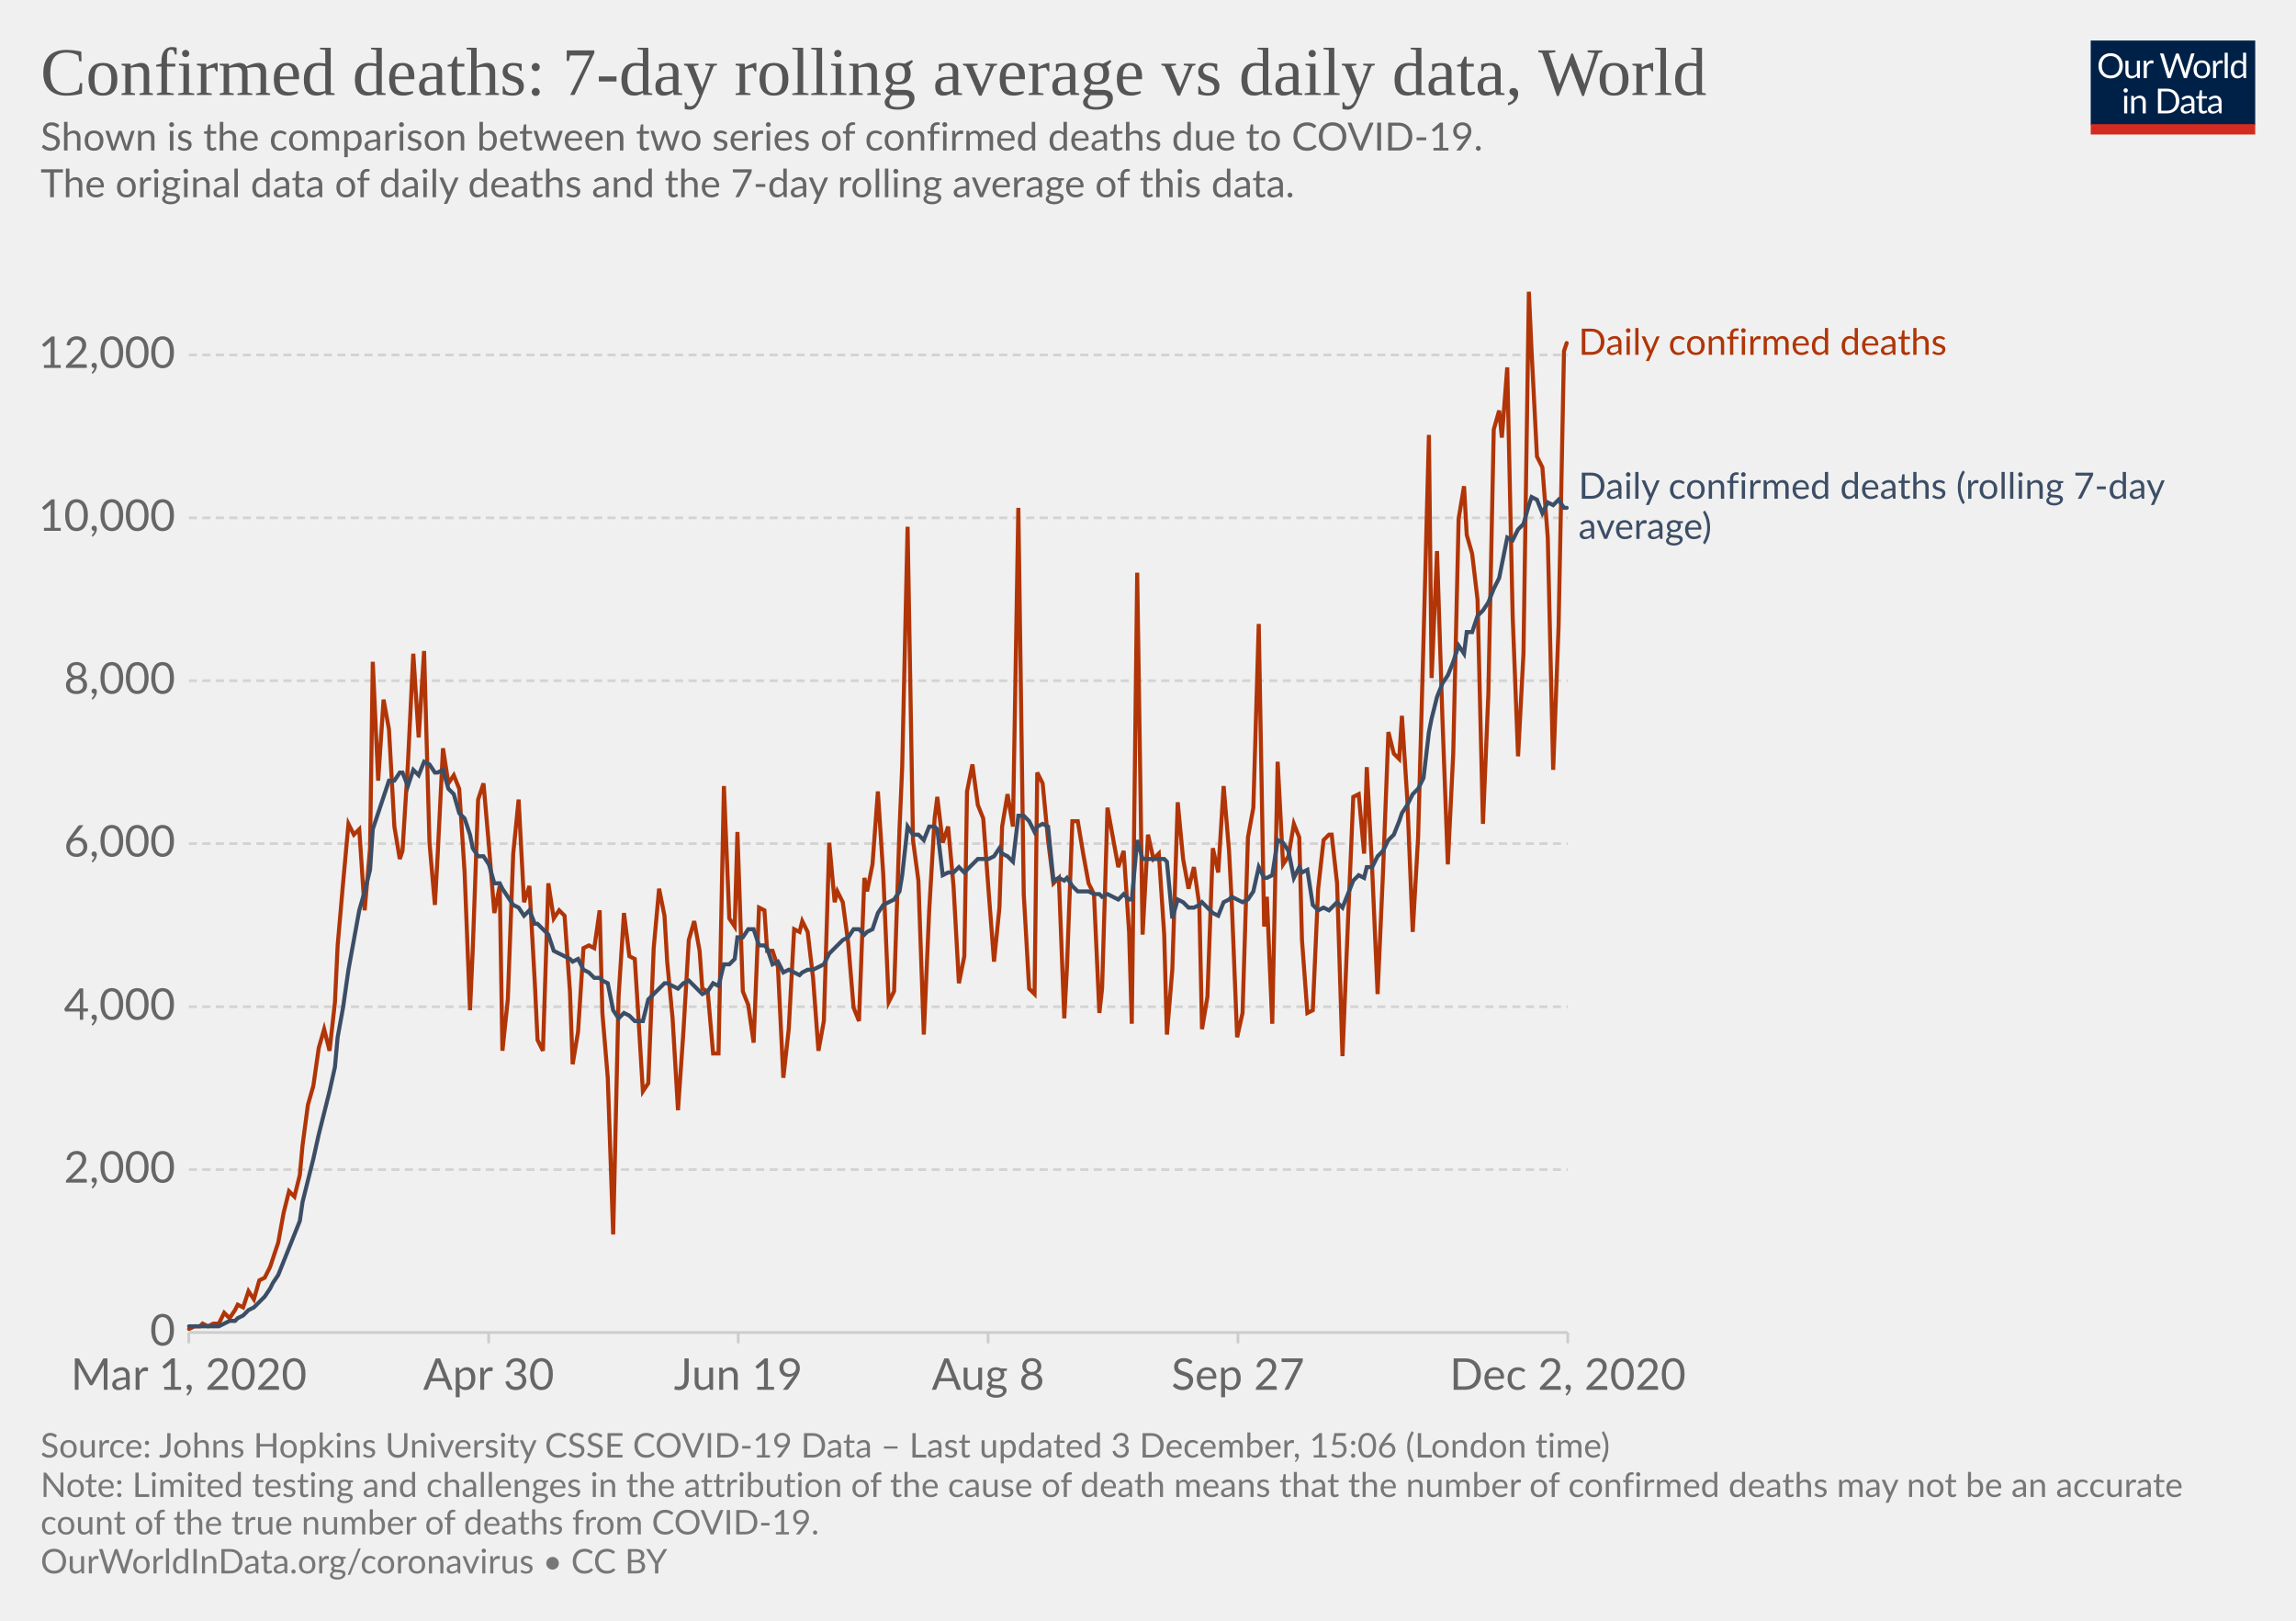
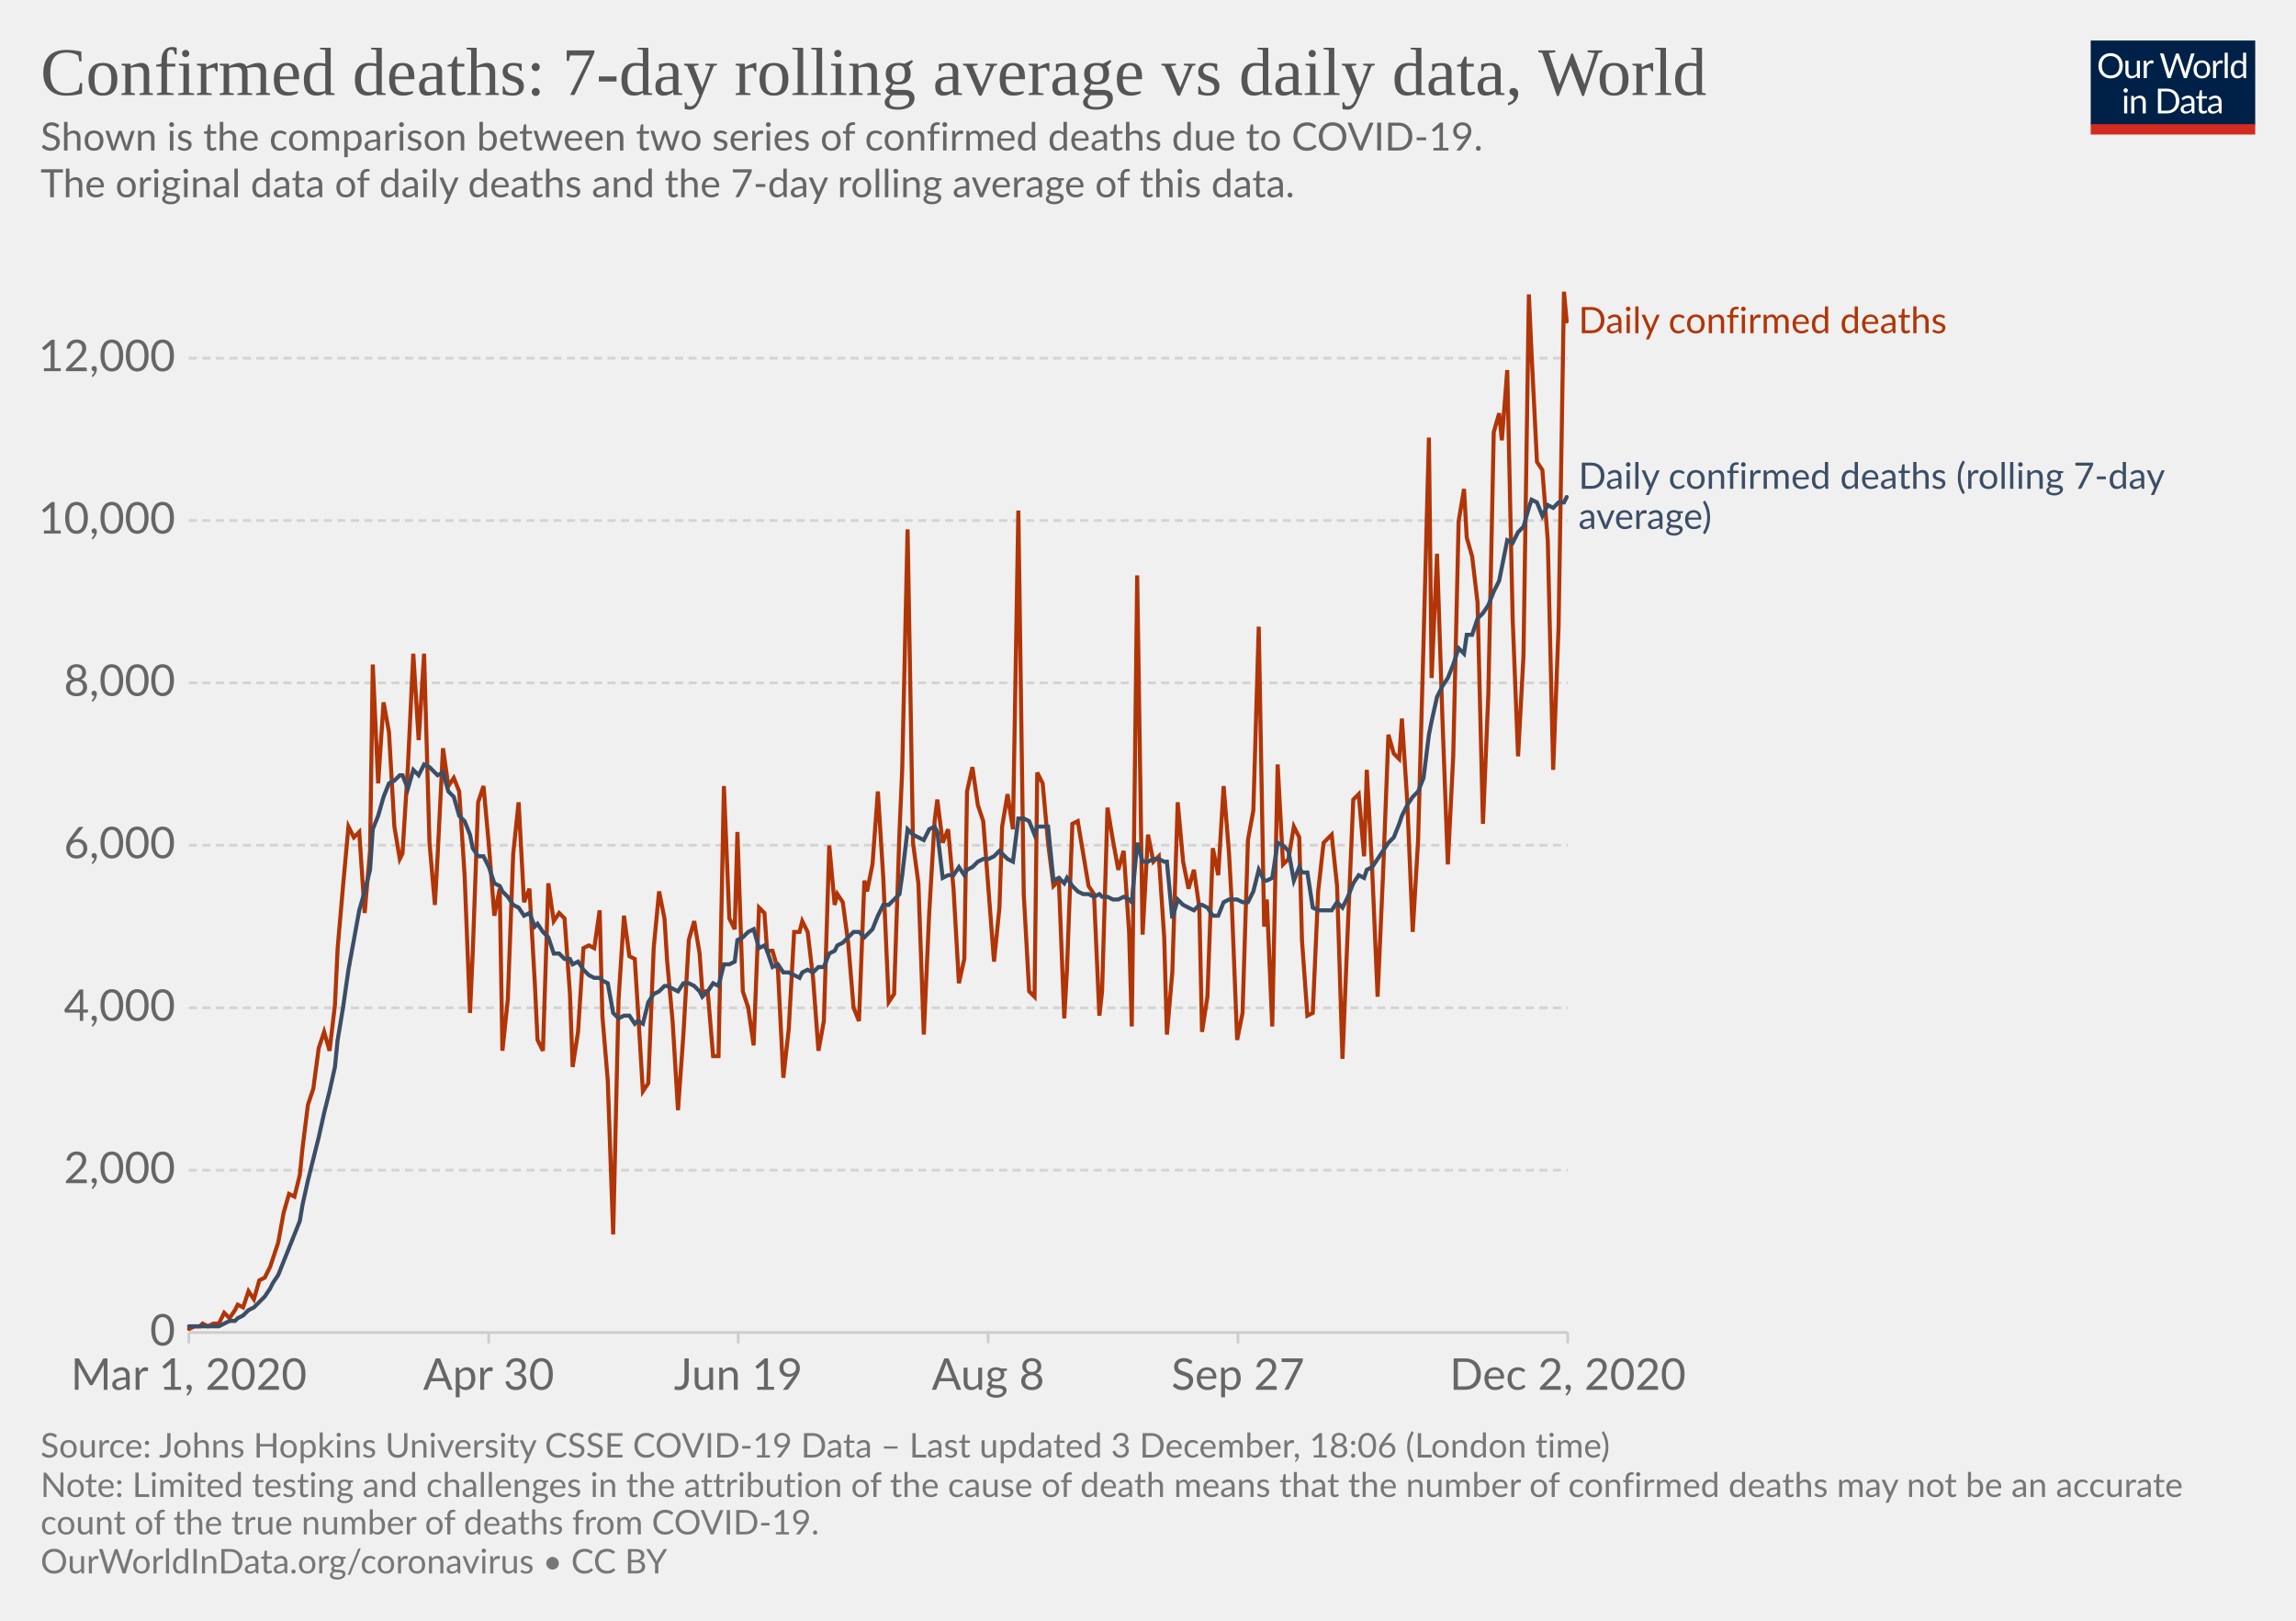
<svg xmlns="http://www.w3.org/2000/svg" version="1.1" style="background-color:#fff;-webkit-font-smoothing:antialiased" width="850" height="600" viewBox="0 0 850 600" font-family="Lato,'Helvetica Neue',Helvetica,Arial,sans-serif" font-size="18" text-rendering="optimizeLegibility">
  <g class="HeaderView">
    <g transform="matrix(.29 0 0 .29 774 15)">
      <svg width="210" height="120" viewBox="0 0 210 120" fill="none">
        <g clip-path="url(#clip0)">
          <path d="M0 0h210v107.89H0V0z" fill="#002147" />
          <path d="M40.98 32.25c0 2.36-.38 4.53-1.12 6.51a14.26 14.26 0 01-8.1 8.4c-1.9.78-4.02 1.17-6.34 1.17a16.6 16.6 0 01-6.33-1.17 14.31 14.31 0 01-8.08-8.4 18.29 18.29 0 01-1.12-6.51c0-2.36.38-4.53 1.12-6.5a14.32 14.32 0 018.07-8.44c1.92-.8 4.03-1.19 6.34-1.19 2.32 0 4.43.4 6.34 1.19 1.92.8 3.56 1.9 4.93 3.34a14.87 14.87 0 013.17 5.1 18.1 18.1 0 011.12 6.5zm-4.38 0c0-1.94-.26-3.68-.8-5.22a10.91 10.91 0 00-2.24-3.89 9.68 9.68 0 00-3.52-2.46 11.95 11.95 0 00-4.62-.86c-1.68 0-3.21.28-4.6.86a9.88 9.88 0 00-3.54 2.46 10.91 10.91 0 00-2.24 3.9c-.53 1.53-.8 3.27-.8 5.2 0 1.94.27 3.68.8 5.22a11.17 11.17 0 002.24 3.9 10.01 10.01 0 003.55 2.44c1.38.56 2.9.83 4.6.83 1.7 0 3.24-.27 4.61-.83a9.8 9.8 0 003.52-2.44 11.17 11.17 0 002.25-3.9c.53-1.54.8-3.28.8-5.21zm26.22-6.54V48H60.5c-.56 0-.9-.27-1.05-.81l-.31-2.4a12.45 12.45 0 01-3.26 2.6c-1.2.64-2.58.96-4.13.96-1.22 0-2.3-.2-3.24-.6a6.52 6.52 0 01-2.33-1.7 7.37 7.37 0 01-1.43-2.67c-.3-1.04-.46-2.2-.46-3.45V25.7h3.91v14.22c0 1.68.38 2.99 1.15 3.91.77.93 1.96 1.39 3.54 1.39 1.16 0 2.24-.27 3.23-.82a10.42 10.42 0 002.8-2.28V25.7h3.91zm8.61 4.47a9.94 9.94 0 012.6-3.56 5.64 5.64 0 013.76-1.3c.47 0 .92.05 1.34.15.44.1.83.27 1.17.49l-.3 2.92c-.09.37-.3.55-.66.55-.2 0-.5-.04-.9-.13a6.21 6.21 0 00-3.24.18c-.54.2-1.03.5-1.47.92-.42.4-.81.9-1.17 1.5-.33.58-.64 1.26-.92 2.02V48H67.7V25.71h2.25c.42 0 .72.08.88.25.16.16.27.44.33.83l.26 3.39zm61.16-13.7L122.75 48h-3.82l-7.99-24.05a21.95 21.95 0 01-.42-1.58 38.36 38.36 0 01-.44 1.58L102.05 48h-3.83L88.4 16.47h3.54c.38 0 .7.1.95.29.26.2.43.43.5.73l6.52 21.9c.1.4.2.83.28 1.28.1.46.2.94.29 1.46l.3-1.46c.12-.47.25-.9.38-1.27l7.41-21.91c.1-.25.26-.48.51-.69.27-.22.58-.33.95-.33h1.23c.38 0 .69.1.92.29.24.2.41.43.53.73l7.4 21.9a28.4 28.4 0 01.68 2.62 29.52 29.52 0 01.52-2.61l6.54-21.91c.07-.27.23-.5.48-.7.27-.21.58-.32.95-.32h3.32zm9.35 8.88c1.63 0 3.1.27 4.4.82a9.43 9.43 0 015.46 5.94c.5 1.4.74 2.98.74 4.73 0 1.76-.25 3.34-.74 4.75a9.43 9.43 0 01-5.46 5.92c-1.3.52-2.77.79-4.4.79-1.64 0-3.12-.27-4.44-.8a9.42 9.42 0 01-3.35-2.3c-.92-1-1.63-2.2-2.13-3.61-.49-1.41-.73-3-.73-4.75s.24-3.33.73-4.73c.5-1.43 1.2-2.64 2.13-3.63a9.4 9.4 0 013.35-2.31c1.32-.55 2.8-.82 4.44-.82zm0 19.89c2.2 0 3.84-.73 4.93-2.2 1.08-1.48 1.63-3.54 1.63-6.18 0-2.66-.55-4.72-1.63-6.2-1.09-1.49-2.73-2.23-4.93-2.23-1.12 0-2.09.2-2.93.57a5.7 5.7 0 00-2.06 1.65 7.5 7.5 0 00-1.24 2.67c-.26 1.04-.4 2.22-.4 3.54 0 2.64.55 4.7 1.64 6.18 1.1 1.47 2.76 2.2 4.99 2.2zm17.97-15.07a9.94 9.94 0 012.6-3.56 5.64 5.64 0 013.76-1.3c.47 0 .91.05 1.34.15.44.1.83.27 1.16.49l-.28 2.92c-.09.37-.31.55-.66.55-.2 0-.5-.04-.9-.13a6.2 6.2 0 00-3.24.18c-.54.2-1.03.5-1.47.92-.43.4-.82.9-1.17 1.5a13.1 13.1 0 00-.92 2.02V48h-3.94V25.71h2.24c.43 0 .72.08.88.25.17.16.28.44.33.83l.27 3.39zm15.04-14.59V48h-3.92V15.6h3.92zm19.55 15.43a6.22 6.22 0 00-2.38-2.05 6.7 6.7 0 00-2.86-.6c-2.07 0-3.66.75-4.77 2.23-1.12 1.48-1.68 3.6-1.68 6.33 0 1.46.13 2.7.38 3.74a7.29 7.29 0 001.1 2.56 4.35 4.35 0 001.78 1.45c.7.3 1.5.46 2.4.46 1.29 0 2.41-.3 3.36-.88a9.6 9.6 0 002.67-2.49V31.02zm3.91-15.43V48h-2.33c-.56 0-.9-.27-1.06-.81l-.35-2.71a12.13 12.13 0 01-3.25 2.77 8.28 8.28 0 01-4.23 1.06 7.31 7.31 0 01-6.14-2.9c-.73-.96-1.3-2.15-1.69-3.57a18.35 18.35 0 01.07-9.48 11.29 11.29 0 011.89-3.7 8.7 8.7 0 017.06-3.34 7.96 7.96 0 016.12 2.62V15.59h3.91zM46.61 70.71V93H42.7V70.71h3.91zm.84-7c0 .39-.08.75-.24 1.09a2.81 2.81 0 01-1.52 1.47 2.67 2.67 0 01-2.16 0 2.9 2.9 0 01-1.45-1.47 2.67 2.67 0 010-2.16c.15-.35.35-.65.6-.9.25-.27.53-.47.85-.62a2.67 2.67 0 012.16 0c.35.15.65.35.9.62.27.25.47.55.62.9.16.34.24.7.24 1.08zm7.97 10.24c.49-.54 1-1.04 1.54-1.48a9.85 9.85 0 013.66-1.84 8.96 8.96 0 015.43.35c.94.4 1.72.97 2.33 1.71a7.36 7.36 0 011.43 2.67c.32 1.04.49 2.19.49 3.45V93h-3.94V78.81c0-1.69-.4-3-1.17-3.92-.76-.93-1.93-1.4-3.5-1.4a6.6 6.6 0 00-3.25.83c-1 .56-1.92 1.31-2.77 2.27V93h-3.94V70.71h2.35c.56 0 .9.28 1.04.82l.3 2.42zm57.7 3.3c0 2.36-.37 4.5-1.11 6.44a14.3 14.3 0 01-3.17 4.98 14.1 14.1 0 01-4.93 3.2c-1.9.76-4.02 1.13-6.33 1.13H85.8V61.47h11.77c2.31 0 4.42.39 6.33 1.15a13.8 13.8 0 018.1 8.18 17.75 17.75 0 011.12 6.45zm-4.37 0c0-1.94-.26-3.67-.8-5.2a10.94 10.94 0 00-2.23-3.87 9.57 9.57 0 00-3.53-2.42 12.23 12.23 0 00-4.61-.83h-7.5v24.62h7.5c1.7 0 3.24-.28 4.61-.84a9.7 9.7 0 003.53-2.4 10.94 10.94 0 002.24-3.87c.53-1.53.8-3.26.8-5.2zm19.8 5.72c-1.8.06-3.34.2-4.62.44-1.26.22-2.3.51-3.1.88-.8.36-1.37.8-1.74 1.3-.35.5-.53 1.05-.53 1.67 0 .58.1 1.1.3 1.52a3 3 0 00.76 1.05c.34.27.73.46 1.17.6.45.11.94.17 1.45.17a7.28 7.28 0 003.5-.81 11.95 11.95 0 002.82-2.2v-4.62zm-12.65-9.11a12.73 12.73 0 013.98-2.66c1.43-.59 3-.88 4.73-.88 1.25 0 2.36.2 3.33.61a6.81 6.81 0 013.94 4.38c.33 1.04.5 2.19.5 3.43V93h-1.74a1.8 1.8 0 01-.88-.18c-.2-.13-.36-.38-.48-.74l-.44-2.12c-.59.55-1.16 1.03-1.72 1.46a9.48 9.48 0 01-3.74 1.7c-.69.15-1.46.23-2.3.23-.87 0-1.69-.12-2.45-.35a5.34 5.34 0 01-3.34-2.93 6.64 6.64 0 01-.49-2.64c0-.88.25-1.72.73-2.53a6.33 6.33 0 012.35-2.17c1.09-.63 2.5-1.15 4.25-1.54 1.75-.41 3.89-.65 6.42-.7v-1.75c0-1.73-.37-3.03-1.12-3.91-.75-.9-1.84-1.34-3.28-1.34-.97 0-1.78.12-2.44.37-.64.23-1.2.5-1.7.81l-1.23.82c-.33.23-.67.35-1 .35-.27 0-.5-.07-.69-.2a2.1 2.1 0 01-.48-.53l-.7-1.25zm27.67 19.5c-1.76 0-3.12-.5-4.07-1.48-.94-.98-1.41-2.4-1.41-4.25V74h-2.68a.9.9 0 01-.6-.2c-.16-.14-.24-.36-.24-.66v-1.56l3.65-.46.9-6.89a.9.9 0 01.29-.52.88.88 0 01.62-.22H142v7.67h6.44V74H142v13.38c0 .94.22 1.63.68 2.09.45.45 1.04.68 1.76.68a3.21 3.21 0 001.85-.53l.55-.35c.16-.12.3-.18.41-.18.2 0 .4.13.55.38l1.15 1.87a7.45 7.45 0 01-2.44 1.5c-.96.35-1.94.52-2.95.52zm19.68-10.4c-1.8.07-3.34.21-4.62.45-1.26.22-2.3.51-3.1.88-.8.36-1.37.8-1.74 1.3-.35.5-.53 1.05-.53 1.67 0 .58.1 1.1.3 1.52.18.42.44.77.76 1.05.34.27.73.46 1.17.6.45.11.94.17 1.45.17a7.3 7.3 0 003.5-.81 12.04 12.04 0 002.82-2.2v-4.62zm-12.65-9.1a12.72 12.72 0 013.99-2.66c1.42-.59 3-.88 4.72-.88 1.25 0 2.36.2 3.33.61a6.81 6.81 0 013.94 4.38c.33 1.04.5 2.19.5 3.43V93h-1.74a1.8 1.8 0 01-.88-.18c-.2-.13-.36-.38-.48-.74l-.44-2.12c-.59.55-1.16 1.03-1.72 1.46a9.48 9.48 0 01-3.74 1.7c-.69.15-1.46.23-2.3.23-.87 0-1.69-.12-2.45-.35a5.33 5.33 0 01-3.34-2.93 6.62 6.62 0 01-.49-2.64c0-.88.25-1.72.73-2.53a6.33 6.33 0 012.35-2.17c1.09-.63 2.5-1.15 4.25-1.54a31.2 31.2 0 016.42-.7v-1.75c0-1.73-.37-3.03-1.12-3.91-.75-.9-1.84-1.34-3.28-1.34-.97 0-1.78.12-2.44.37-.64.23-1.2.5-1.7.81-.46.3-.87.57-1.22.82-.34.23-.68.35-1.02.35-.26 0-.49-.07-.68-.2a1.88 1.88 0 01-.48-.53l-.7-1.25z" fill="#fff" />
          <path fill="#D42B21" d="M0 106.79h210V120H0z" />
        </g>
        <defs>
          <clipPath id="clip0">
            <path fill="#fff" d="M0 0h210v120H0z" />
          </clipPath>
        </defs>
      </svg>
    </g>
    <a href="https://ourworldindata.org/grapher/daily-confirmed-deaths-comparison-with-rolling-average?time=2020-03-01..latest" target="_blank" rel="noopener" font-family="&quot;Playfair Display&quot;,Georgia,&quot;Times New Roman&quot;,serif">
      <text font-size="25.2" x="15" y="35.2" fill="#555">
        <tspan x="15" y="35.16">Confirmed deaths: 7-day rolling average vs daily data, World</tspan>
      </text>
    </a>
    <text font-size="14.4" x="15" y="55.7" fill="#666">
      <tspan x="15" y="55.72">Shown is the comparison between two series of confirmed deaths due to COVID-19.</tspan>
      <tspan x="15" y="73"> The original data of daily deaths and the 7-day rolling average of this data.</tspan>
      <tspan x="15" y="90.28" />
    </text>
  </g>
  <g class="LineChart">
    <defs>
      <clipPath id="a">
        <path d="M59.9 0h830v813.4h-830z" />
      </clipPath>
    </defs>
    <g class="DualAxisView">
      <g class="HorizontalAxis">
        <path stroke="#ccc" d="M69.9 493.3v4M180.9 493.3v4M273.3 493.3v4M365.8 493.3v4M458.3 493.3v4M580.4 493.3v4" />
        <text x="69.9" y="514.5" fill="#666" text-anchor="middle" font-size="16.2">Mar 1, 2020</text>
        <text x="180.9" y="514.5" fill="#666" text-anchor="middle" font-size="16.2">Apr 30</text>
        <text x="273.3" y="514.5" fill="#666" text-anchor="middle" font-size="16.2">Jun 19</text>
        <text x="365.8" y="514.5" fill="#666" text-anchor="middle" font-size="16.2">Aug 8</text>
        <text x="458.3" y="514.5" fill="#666" text-anchor="middle" font-size="16.2">Sep 27</text>
        <text x="580.4" y="514.5" fill="#666" text-anchor="middle" font-size="16.2">Dec 2, 2020</text>
      </g>
      <g class="VerticalAxis" fill="#666" dominant-baseline="middle" text-anchor="end" font-size="16.2">
        <text x="64.9" y="493.3">0</text>
-         <text x="64.9" y="433">2,000</text>
-         <text x="64.9" y="372.7">4,000</text>
-         <text x="64.9" y="312.3">6,000</text>
-         <text x="64.9" y="252">8,000</text>
-         <text x="64.9" y="191.7">10,000</text>
-         <text x="64.9" y="131.4">12,000</text>
+         <text x="64.9" y="433.2">2,000</text>
+         <text x="64.9" y="373.1">4,000</text>
+         <text x="64.9" y="312.9">6,000</text>
+         <text x="64.9" y="252.8">8,000</text>
+         <text x="64.9" y="192.7">10,000</text>
+         <text x="64.9" y="132.6">12,000</text>
      </g>
      <g class="AxisGridLines horizontalLines">
        <path stroke="#ccc" d="M69.9 493.3h510.46" />
-         <path stroke="#d3d3d3" stroke-dasharray="3,2" d="M69.9 433h510.46M69.9 372.7h510.46M69.9 312.3h510.46M69.9 252h510.46M69.9 191.7h510.46M69.9 131.4h510.46" />
+         <path stroke="#d3d3d3" stroke-dasharray="3,2" d="M69.9 433.2h510.46M69.9 373.1h510.46M69.9 312.9h510.46M69.9 252.8h510.46M69.9 192.7h510.46M69.9 132.6h510.46" />
      </g>
    </g>
    <g clip-path="url(#a)">
      <g class="LineLabels" cursor="default">
        <g class="legendMark">
-           <text font-size="13.5" x="584.4" y="131.4" fill="#B13507">
-             <tspan x="584.36" y="131.35">Daily confirmed deaths</tspan>
+           <text font-size="13.5" x="584.4" y="123.3" fill="#B13507">
+             <tspan x="584.36" y="123.35">Daily confirmed deaths</tspan>
          </text>
        </g>
        <g class="legendMark">
-           <text font-size="13.5" x="584.4" y="184.7" fill="#3C4E66">
-             <tspan x="584.36" y="184.65">Daily confirmed deaths (rolling 7-day</tspan>
-             <tspan x="584.36" y="199.5">average)</tspan>
+           <text font-size="13.5" x="584.4" y="180.9" fill="#3C4E66">
+             <tspan x="584.36" y="180.95">Daily confirmed deaths (rolling 7-day</tspan>
+             <tspan x="584.36" y="195.8">average)</tspan>
          </text>
        </g>
      </g>
      <g class="Lines">
        <g class="key-World_0">
-           <path stroke="#B13507" stroke-linecap="round" d="M70 492l2-1h2l1-1 2 1 2-1h2l2-4 2 2 2-3 1-2 2 1 2-6 2 3 2-7 2-1 2-4 1-3 2-6 2-11 2-8 2 2 2-8 1-11 2-15 2-7 2-14 2-7 2 8 2-18 1-21 2-23 2-22 2 4 2-2 2 30 2-23 1-69 2 44 2-30 2 11 2 36 2 12 1-3 2-32 2-41 2 31 2-32 2 71 2 23 1-18 2-40 2 13 2-3 2 5 2 31 2 51 1-22 2-56 2-6 2 23 2 25 2-10 1 61 2-19 2-54 2-20 2 38 2-6 2 36 1 21 2 4 2-62 2 13 2-3 2 2 2 28 1 27 2-12 2-31 2-1 2 1 2-14 1 38 2 24 2 58 2-88 2-31 2 16 2 1 1 16 2 33 2-3 2-50 2-22 2 10 1 17 2 21 2 34 2-29 2-34 2-7 2 11 1 14 2 1 2 23h2l2-99 2 49 2 3 1-35 2 59 2 5 2 14 2-50 2 1 1 15h2l2 6 2 41 2-18 2-37 2 1 1-4 2 4 2 17 2 27 2-11 2-66 2 22 1-4 2 4 2 15 2 24 2 5 2-53 1 5 2-10 2-27 2 31 2 47 2-4 2-60 1-23 2-89 2 116 2 15 2 57 2-46 2-34 1-8 2 17 2-6 2 22 2 36 2-10 1-61 2-10 2 15 2 5 2 27 2 26 2-20 1-30 2-12 2 12 2-118 2 143 2 35 2 2 1-82 2 4 2 21 2 16 2-2 2 52 1-19 2-54h2l2 12 2 11 2 4 2 44 1-9 2-67 2 11 2 11 2-6 2 30 1 34 2-167 2 134 2-37 2 9 2-2 2 30 1 37 2-24 2-62 2 21 2 11 2-8 2 14 1 46 2-12 2-55 2 9 2-32 2 24 1 19 2 50 2-9 2-65 2-11 2-68 2 112 1-11 2 47 2-97 2 38 2-3 2-12 2 5 1 38 2 27 2-1 2-45 2-18 2-2h1l2 18 2 64 2-49 2-47 2-1 2 22 1-32 2 38 2 46 2-45 2-52 2 8 2 2 1-16 2 31 2 49 2-35 2-73 2-76 1 90 2-47 2 62 2 54 2-41 2-87 2-12 1 18 2 7 2 17 2 83 2-48 2-98 2-7 1 10 2-26 2 92 2 52 2-38 2-134 1 22 2 39 2 4 2 26 2 86 2-53 2-102 1-3" fill="none" stroke-width="1.5" />
+           <path stroke="#B13507" stroke-linecap="round" d="M70 492l2-1h2l1-1 2 1 2-1h2l2-4 2 2 2-3 1-2 2 1 2-6 2 3 2-7 2-1 2-4 1-3 2-6 2-11 2-7 2 1 2-8 1-10 2-16 2-6 2-15 2-6 2 7 2-17 1-21 2-23 2-22 2 4 2-2 2 30 2-23 1-69 2 44 2-30 2 11 2 35 2 12 1-2 2-32 2-42 2 32 2-32 2 70 2 23 1-18 2-40 2 14 2-3 2 5 2 31 2 51 1-22 2-56 2-6 2 22 2 26 2-10 1 60 2-19 2-54 2-19 2 37 2-5 2 35 1 21 2 4 2-62 2 14 2-3 2 2 2 28 1 27 2-13 2-31 2-1 2 1 2-14 1 39 2 24 2 57 2-87 2-31 2 15 2 1 1 16 2 33 2-3 2-50 2-21 2 10 1 16 2 22 2 33 2-28 2-35 2-7 2 12 1 14h2l2 24h2l2-100 2 49 2 4 1-36 2 59 2 6 2 14 2-51 2 2 1 14h2l2 7 2 40 2-18 2-36h2l1-4 2 4 2 17 2 27 2-11 2-65 2 22 1-4 2 3 2 15 2 24 2 5 2-52 1 4 2-10 2-27 2 32 2 46 2-3 2-60 1-23 2-89 2 116 2 15 2 56 2-45 2-34 1-8 2 16 2-5 2 22 2 35 2-9 1-62 2-9 2 14 2 6 2 26 2 26 2-20 1-30 2-12 2 13 2-118 2 142 2 36 2 2 1-83 2 4 2 22 2 16 2-2 2 51 1-18 2-54 2-1 2 12 2 12 2 3 2 45 1-9 2-68 2 12 2 11 2-7 2 30 1 35 2-167 2 133 2-37 2 10 2-2 2 30 1 36 2-23 2-63 2 22 2 10 2-7 2 14 1 46 2-13 2-55 2 10 2-33 2 25 1 18 2 51 2-10 2-64 2-11 2-68 2 111 1-10 2 47 2-97 2 37 2-2 2-12 2 4 1 38 2 28 2-1 2-45 2-18 2-2 1-1 2 19 2 64 2-49 2-47 2-2 2 23 1-32 2 37 2 47 2-45 2-52 2 7 2 2 1-15 2 31 2 48 2-34 2-73 2-76 1 89 2-46 2 61 2 54 2-40 2-87 2-12 1 18 2 7 2 17 2 82 2-48 2-97 2-7 1 10 2-26 2 92 2 51 2-37 2-134 1 22 2 40 2 3 2 26 2 85 2-53 2-124 1 11" fill="none" stroke-width="1.5" />
        </g>
        <g class="key-World_1">
-           <path stroke="#3C4E66" stroke-linecap="round" d="M70 491h11l2-1 2-1h2l1-1 2-1 2-2 2-1 2-2 2-2 2-3 1-2 2-3 2-5 2-5 2-5 2-5 1-7 2-8 2-8 2-9 2-8 2-8 2-9 1-11 2-11 2-14 2-11 2-11 2-7 2-8 1-15 2-6 2-6 2-6h2l2-3h1l2 5 2-6 2 2 2-5 2 1 2 3h1l2-1 2 7 2 2 2 7 2 2 2 6 1 5 2 3h2l2 3 2 7h2l1 2 2 3 2 3 2 1 2 3 2-2 2 5h1l2 2 2 2 2 6 2 1 2 1 2 1 1 1 2-1 2 4 2 1 2 2h2l1 1 2 1 2 10 2 3 2-2 2 1 2 2h3l2-8 2-2 2-2 2-2h1l2 1 2 1 2-2 2-1 2 2 2 2 1 1 2-1 2-3 2 1 2-8h2l2-2 1-8h2l2-3h2l2 6h2l1 1 2 6 2-1 2 4 2-1 2 1 2 1 1-1 2-1h2l2-1 2-1 2-4 2-2 1-1 2-2 2-1 2-3h2l2 2 1-1 2-1 2-6 2-3 2-1 2-1 2-3 1-6 2-18 2 3h2l2 2 2-5h2l1 1 2 17 2-1h2l2-2 2 2 1-1 2-2 2-2h4l2-1 2-3 1 2 2 1 2 2 2-17h2l2 2 2 4 1-2 2-1 2 1 2 20 2-1 2 1 1-1 2 3 2 2h4l2 1h2l1 1 2-1 2 1 2 1 2-2 2 2h1l2-22 2 7h8l1 1 2 21 2-7 2 1 2 2h2l2-1 1-1 2 2 2 2 2 1 2-5 2-1 1-1 2 1 2 1 2-1 2-3 2-9 2 4h1l2-1 2-13 2 1 2 3 2 10 2-4 1 2 2-1 2 13 2 2 2-1 2 1 1-1 2-2 2 2 2-5 2-5 2-2 2 1 1-4h2l2-4 2-2 2-4 2-2 2-5 1-3 2-3 2-4 2-2 2-4 2-17 1-5 2-8 2-5 2-3 2-5 2-6 2 3 1-8h2l2-6 2-2 2-3 2-5 2-4 1-5 2-10 2 1 2-4 2-2 2-7 1-3 2 1 2 5 2-4 2 1 2-2 2 3h1" fill="none" stroke-width="1.5" />
+           <path stroke="#3C4E66" stroke-linecap="round" d="M70 491h11l2-1 2-1h2l1-1 2-1 2-2 2-1 2-2 2-2 2-3 1-2 2-3 2-5 2-5 2-5 2-5 1-6 2-9 2-8 2-8 2-9 2-8 2-9 1-10 2-12 2-14 2-11 2-11 2-7 2-8 1-15 2-5 2-7 2-5 2-1 2-2h1l2 5 2-7 2 2 2-4 2 1 2 2 1 1 2-1 2 7 2 2 2 7 2 2 2 5 1 5 2 3h2l2 4 2 6 2 1 1 2 2 2 2 3 2 1 2 3 2-1 2 5 1-1 2 3 2 2 2 6h2l2 2h2l1 2 2-1 2 3 2 2 2 1h2l1 1 2 1 2 11 2 2 2-1h2l2 3 1-1 2 1 2-8 2-3 2-1 2-2h1l2 1 2 1 2-3h2l2 1 2 2 1 2 2-2 2-3 2 1 2-8h2l2-1 1-8 2-1 2-2 2-1 2 7 2-1 1 2 2 6 2-1 2 3h2l2 1 2 1 1-2 2-1 2 1 2-2h2l2-5 2-1 1-2 2-1 2-2 2-2h2l2 2 1-1 2-2 2-5 2-4h2l2-2 2-2 1-7 2-17 2 2 2 1 2 1 2-4 2-1 1 2 2 17 2-1h2l2-3 2 3 1-2 2-1 2-2 2-1h2l2-1 2-2 1 1 2 2 2 1 2-16h2l2 1 2 5 1-3h4l2 20 2-1 2 2 1-2 2 3 2 2 2 1h2l2 1 2-1 1 1h2l2 1h2l2-1 2 1 1 1 2-22 2 7h2l2-1h2l2 1h1l2 21 2-7 2 2 2 1 2 1 2-2h1l2 1 2 3h2l2-5 2-1h3l2 1h2l2-4 2-8 2 4h1l2-1 2-13 2 1 2 2 2 11 2-5 1 2h2l2 13 2 1h5l2-3 2 2 2-4 2-5 2-3 2 1 1-3 2-1 2-3 2-3 2-3 2-2 2-5 1-3 2-4 2-3 2-2 2-5 2-16 1-5 2-9 2-4 2-3 2-5 2-6 2 2 1-7h2l2-6 2-2 2-3 2-5 2-4 1-5 2-10 2 1 2-4 2-2 2-7 1-3 2 1 2 5 2-4 2 1 2-2h2l1-2" fill="none" stroke-width="1.5" />
        </g>
      </g>
    </g>
  </g>
  <g class="SourcesFooter" fill="#777">
    <g class="clickable" fill="#777">
      <text font-size="12.6" x="15" y="539.6">
-         <tspan x="15" y="539.58">Source: Johns Hopkins University CSSE COVID-19 Data – Last updated 3 December, 15:06 (London time)</tspan>
+         <tspan x="15" y="539.58">Source: Johns Hopkins University CSSE COVID-19 Data – Last updated 3 December, 18:06 (London time)</tspan>
      </text>
    </g>
    <text font-size="12.6" x="15" y="554.2">
      <tspan x="15" y="554.18">Note: Limited testing and challenges in the attribution of the cause of death means that the number of confirmed deaths may not be an accurate</tspan>
      <tspan x="15" y="568.04">count of the true number of deaths from COVID-19.</tspan>
    </text>
    <text font-size="12.6" x="15" y="582.5">
      <tspan x="15" y="582.48">
        <a target="_blank" href="https://ourworldindata.org/coronavirus" fill="#777">OurWorldInData.org/coronavirus</a> • <a class="cclogo" href="http://creativecommons.org/licenses/by/4.0/deed.en_US" target="_blank" fill="#777">CC BY</a>
      </tspan>
    </text>
  </g>
</svg>
